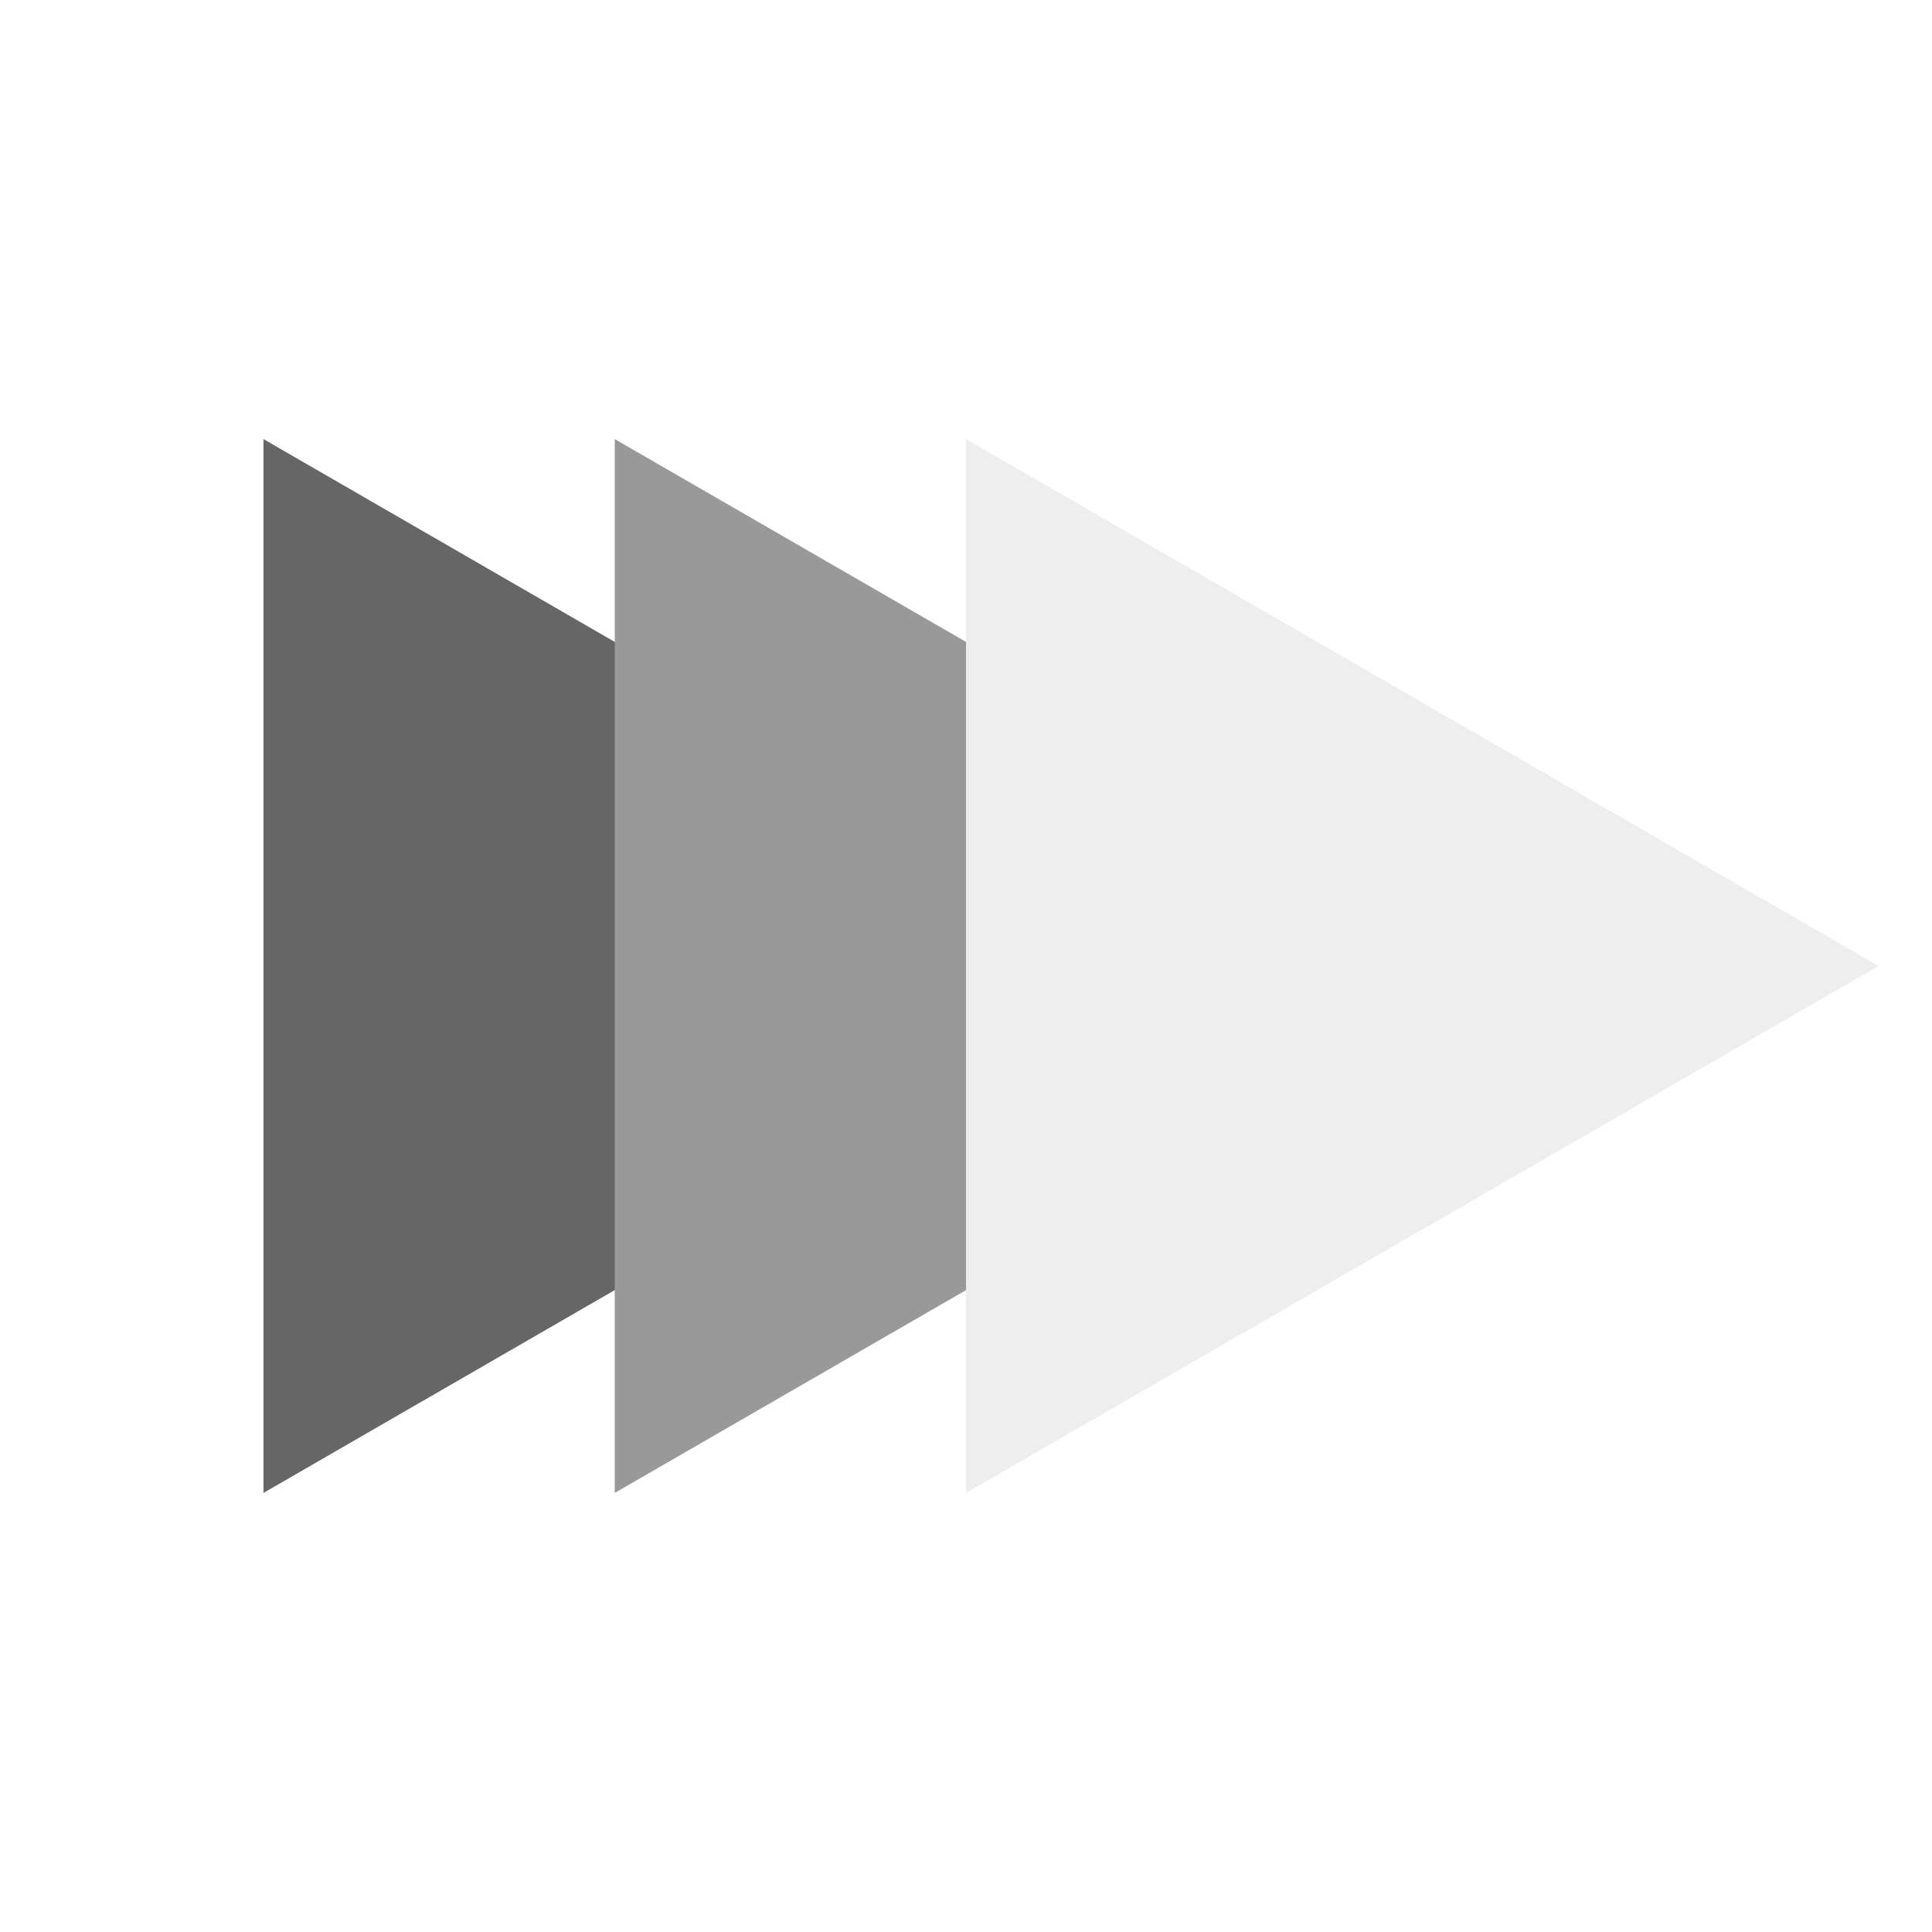
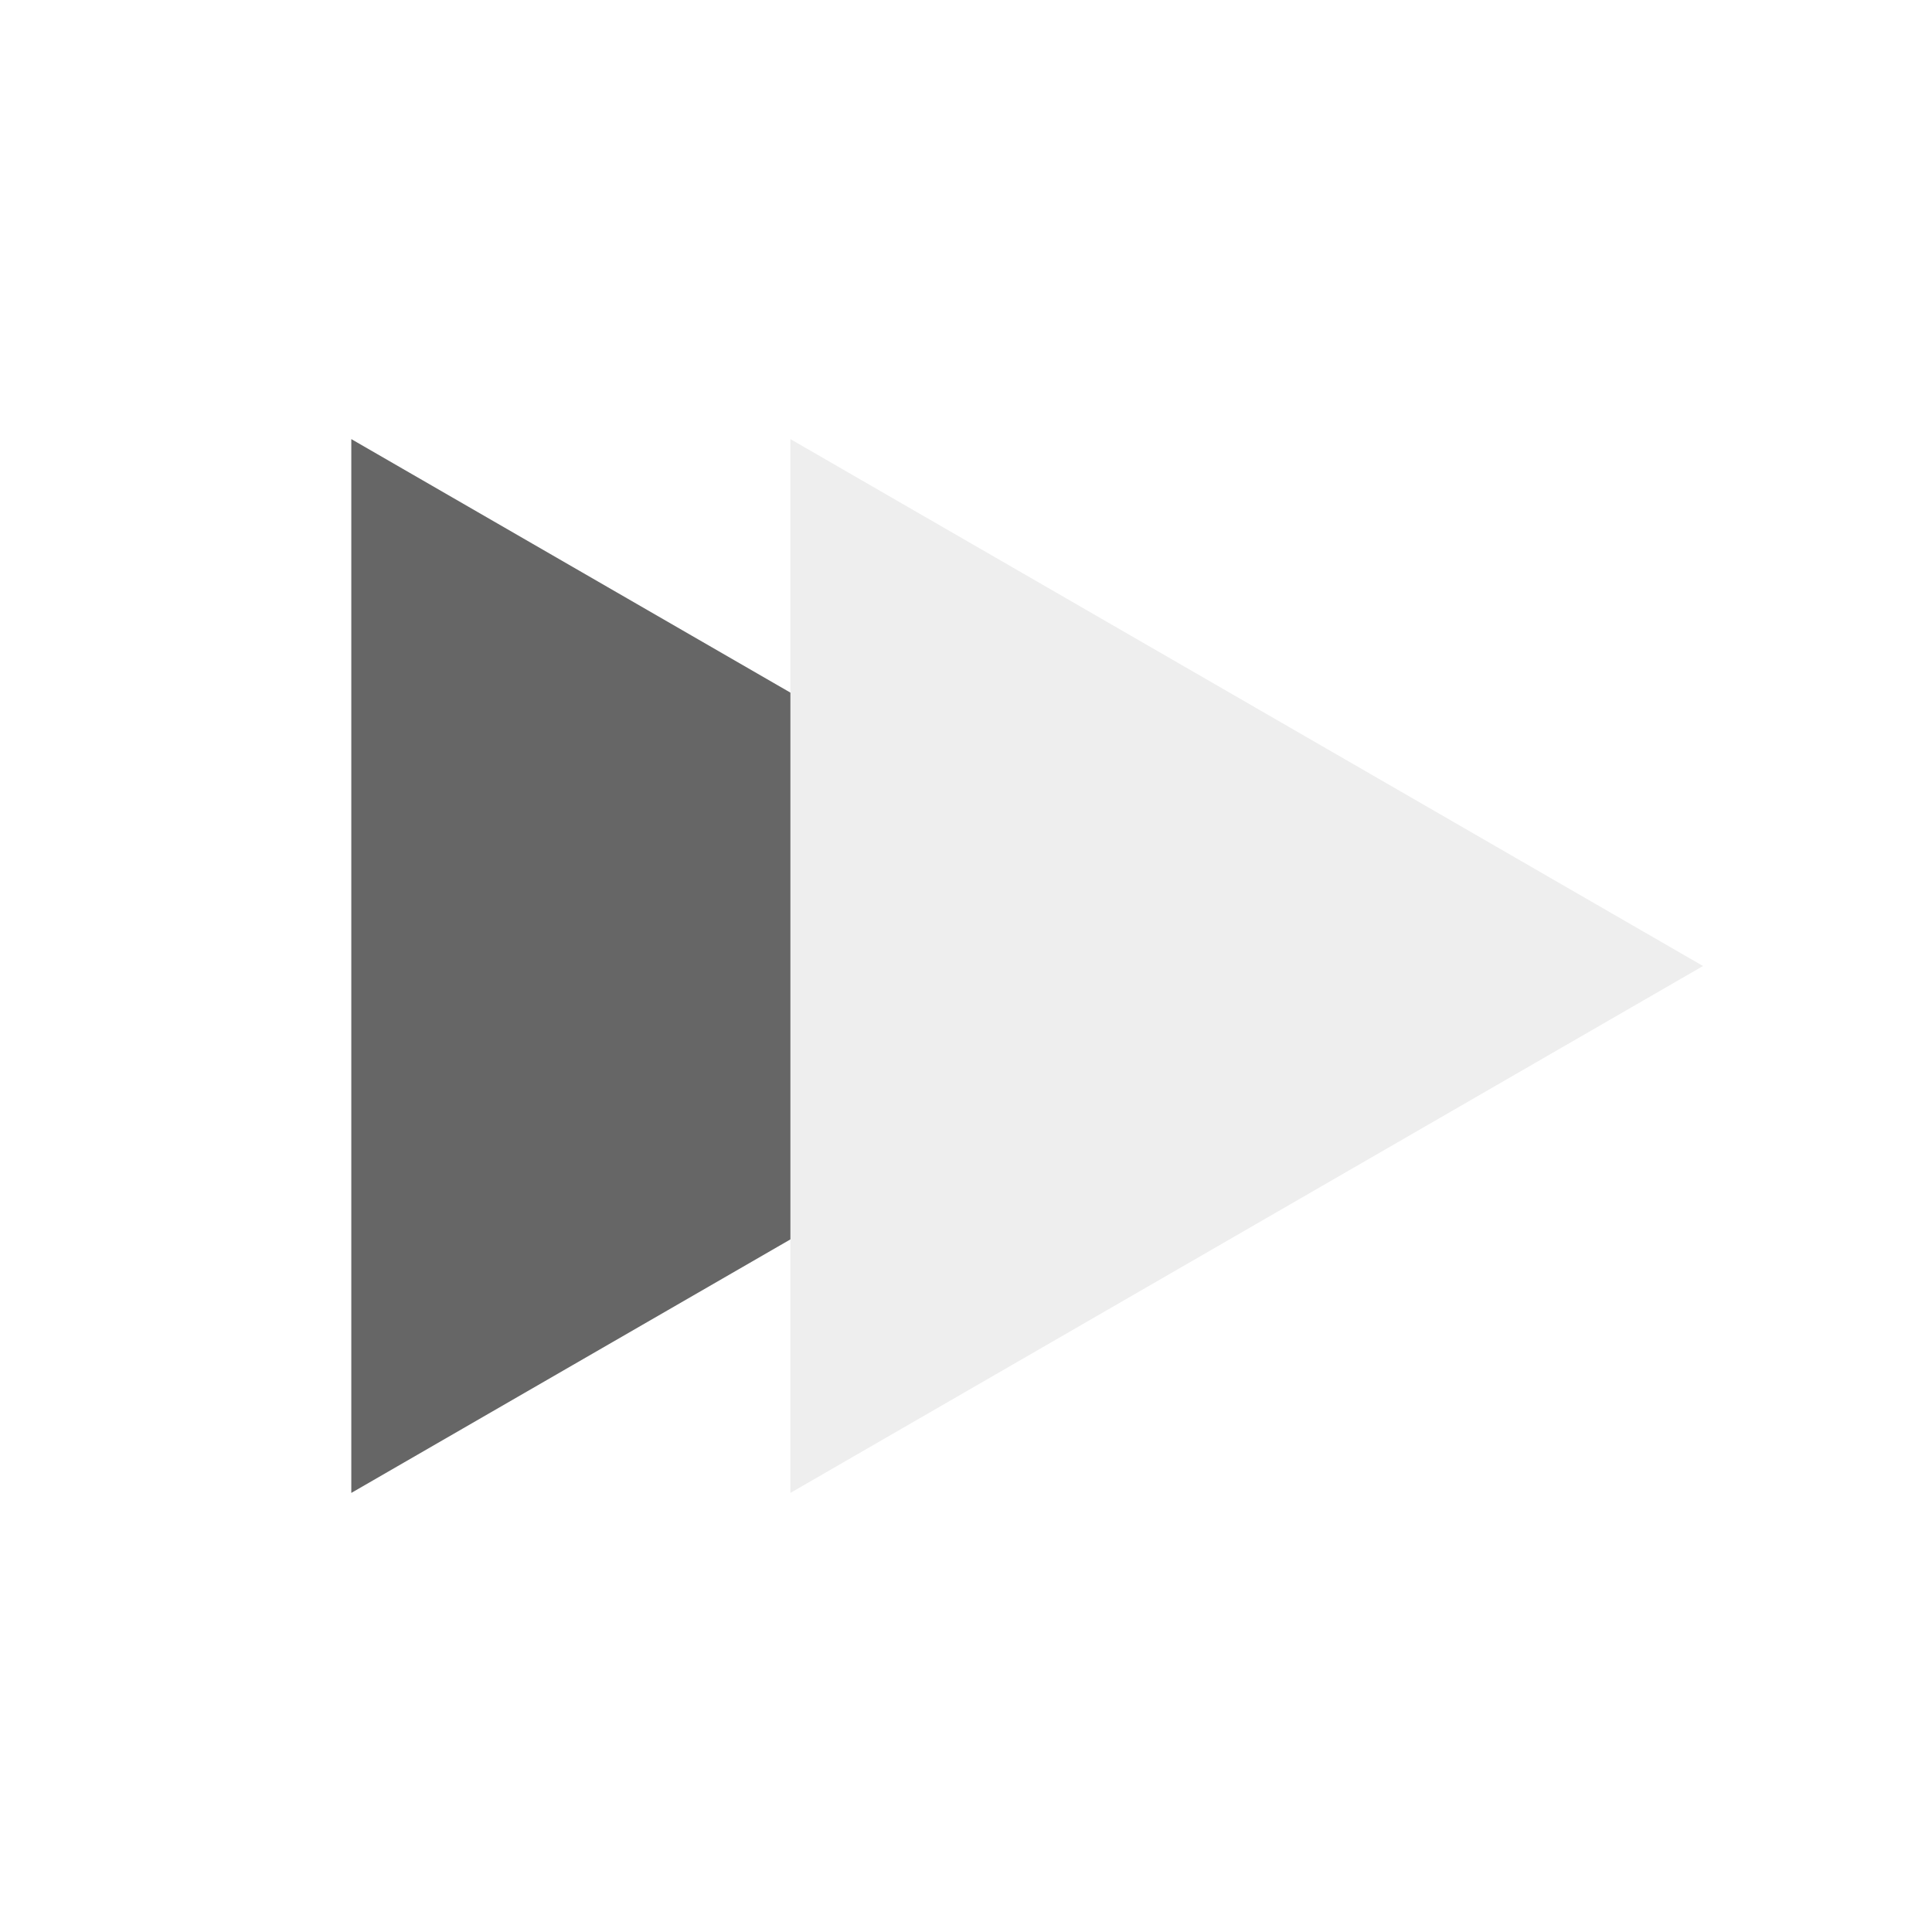
<svg xmlns="http://www.w3.org/2000/svg" width="22" height="22" id="svg2" version="1.1">
  <defs id="defs4" />
  <g id="layer1" transform="translate(0,-1030.362)">
-     <path style="fill:#666666;fill-opacity:1;fill-rule:nonzero;stroke:none" id="path3018-5-2" d="m 18.12,5 -22.679,13.094 0,-26.188 z" transform="matrix(0.458225,0,0,0.458225,5.089417,1039.071)" />
-     <path style="fill:#999999;fill-opacity:1;fill-rule:nonzero;stroke:none" id="path3018-5" d="m 18.12,5 -22.679,13.094 0,-26.188 z" transform="matrix(0.458225,0,0,0.458225,9.089417,1039.071)" />
-     <path style="fill:#eeeeee;fill-opacity:1;fill-rule:nonzero;stroke:none" id="path3018" d="m 18.12,5 -22.679,13.094 0,-26.188 z" transform="matrix(0.458225,0,0,0.458225,13.08942,1039.071)" />
+     <path style="fill:#666666;fill-opacity:1;fill-rule:nonzero;stroke:none" id="path3018-5-2" d="m 18.12,5 -22.679,13.094 0,-26.188 z" transform="matrix(0.458225,0,0,0.458225,6.089417,1039.071)" />
+     <path style="fill:#eeeeee;fill-opacity:1;fill-rule:nonzero;stroke:none" id="path3018" d="m 18.12,5 -22.679,13.094 0,-26.188 z" transform="matrix(0.458225,0,0,0.458225,11.08942,1039.071)" />
  </g>
</svg>
